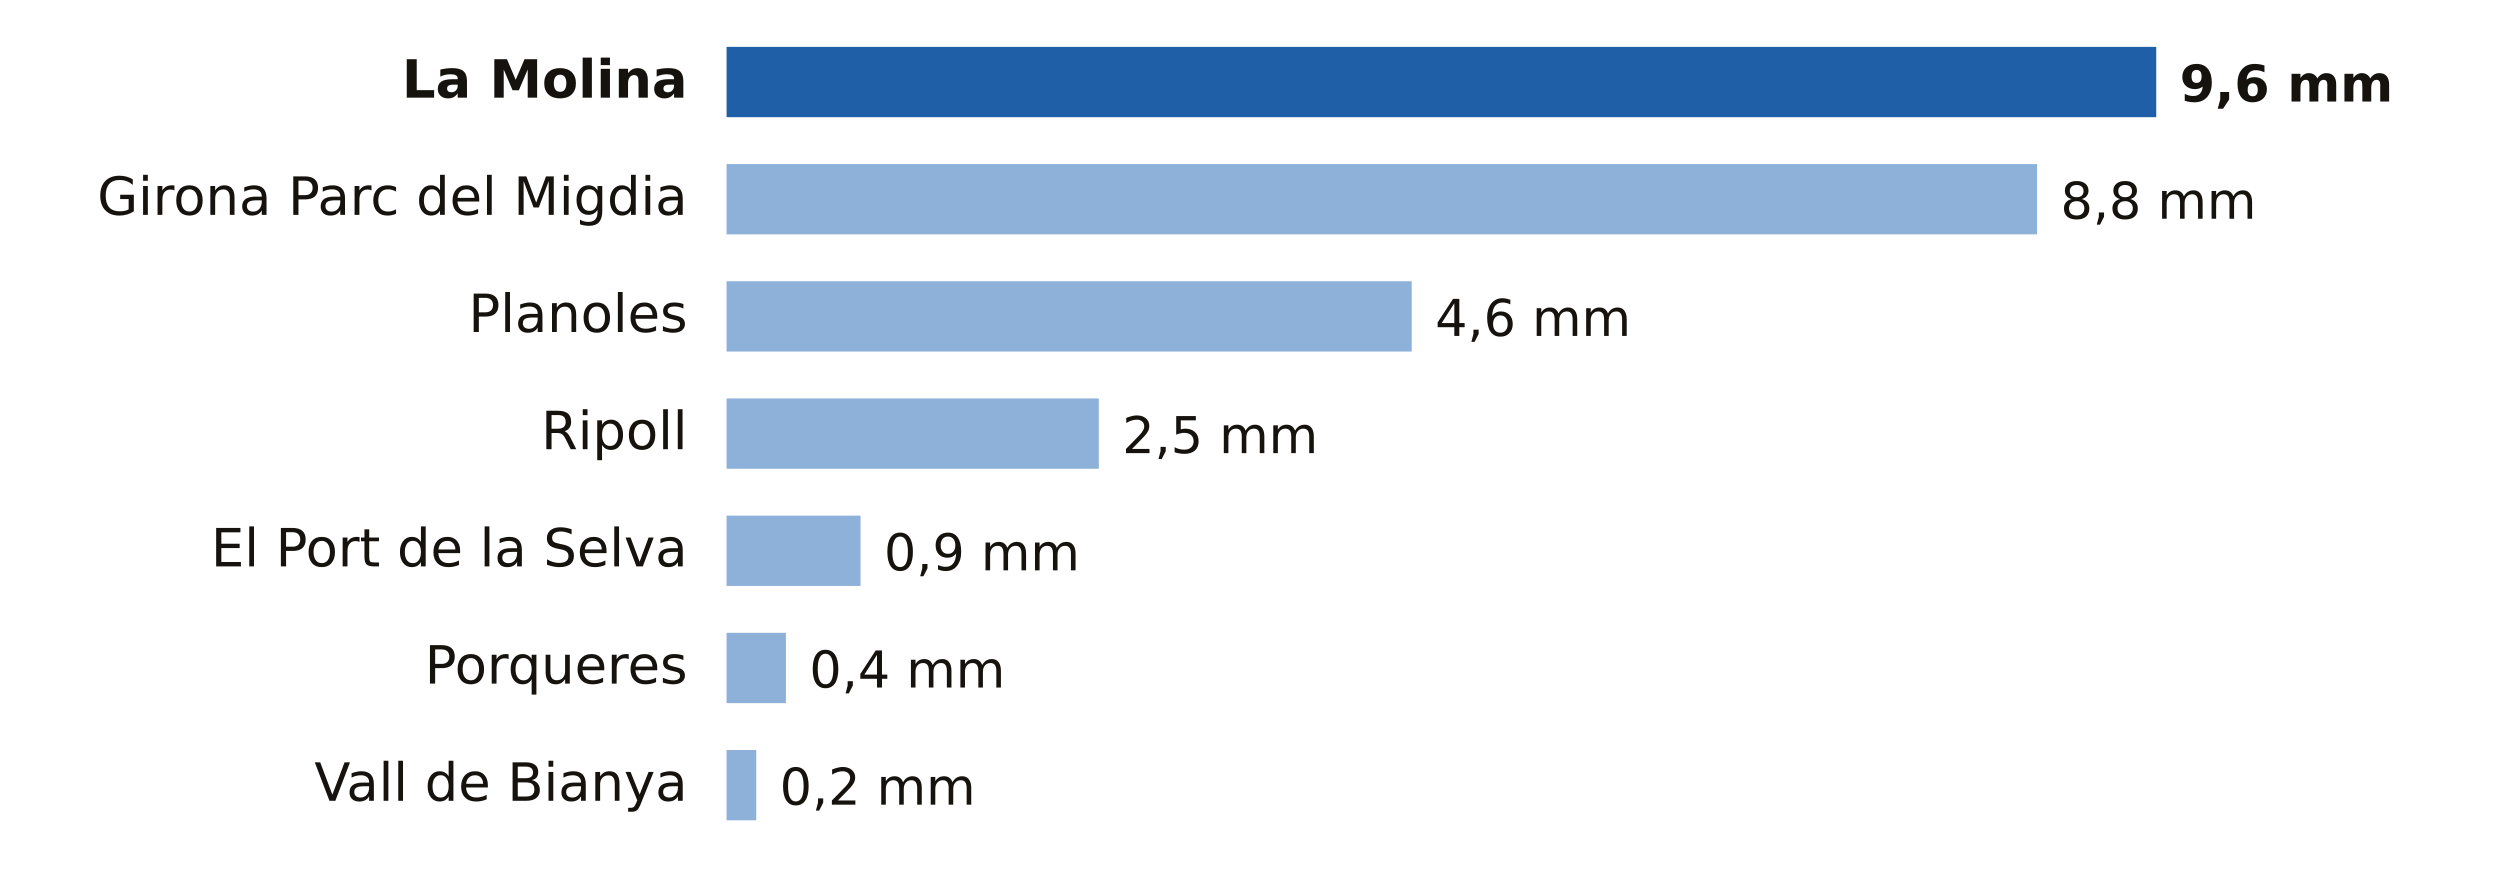
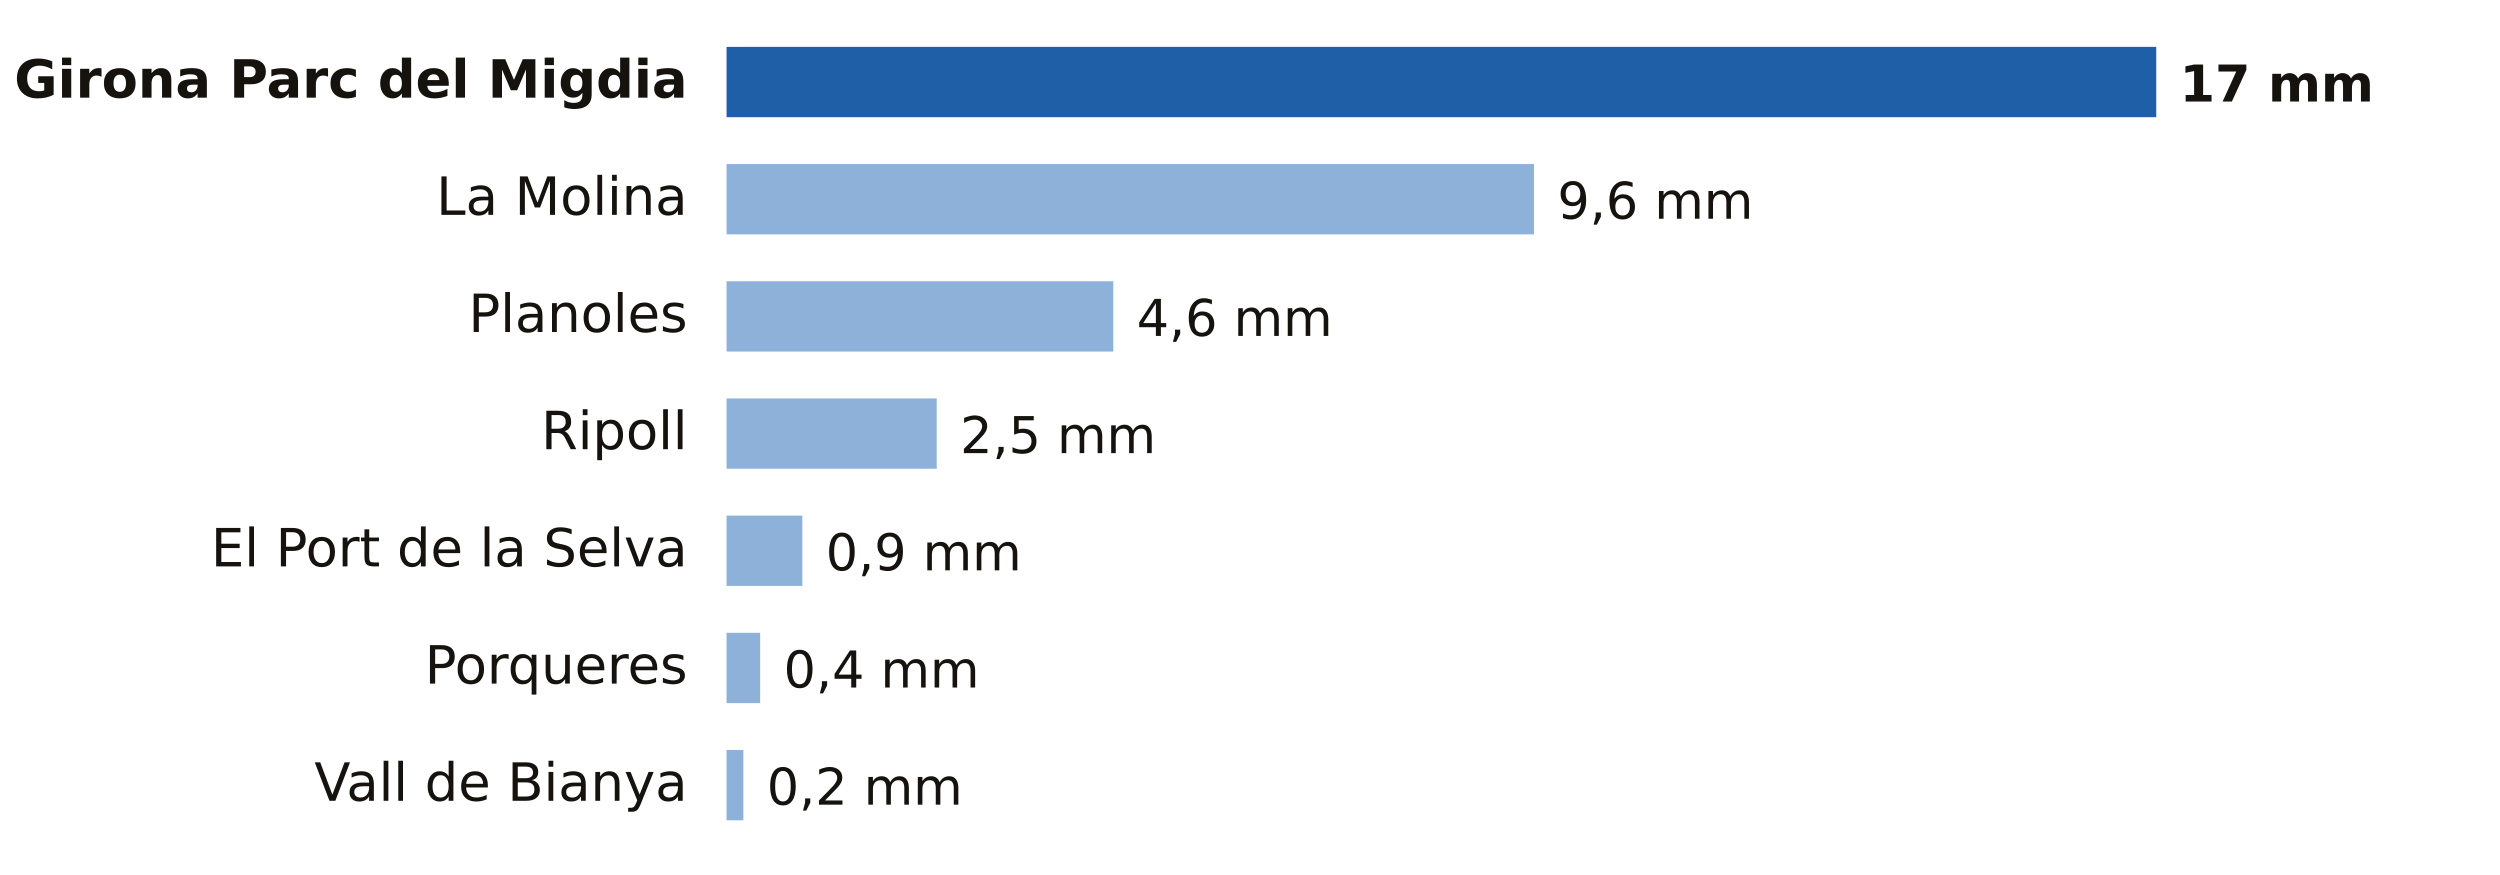
- <svg xmlns="http://www.w3.org/2000/svg" viewBox="0 0 640 224" width="640" height="224" role="img" aria-label="Lluvia entre la medianoche y las 18:00 del martes 20 de octubre en Girona">
+ <svg xmlns="http://www.w3.org/2000/svg" viewBox="0 0 640 224" width="640" height="224" role="img" aria-label="Lluvia entre la medianoche y las 19:00 del martes 20 de octubre en Girona">
  <rect width="640" height="224" fill="#FFFFFF" />
-   <text x="176.0" y="25.0" font-size="13.5" fill="#16130F" text-anchor="end" font-weight="600" font-family="Public Sans, DejaVu Sans, Arial, sans-serif">La Molina</text>
+   <text x="176.0" y="25.0" font-size="13.5" fill="#16130F" text-anchor="end" font-weight="600" font-family="Public Sans, DejaVu Sans, Arial, sans-serif">Girona Parc del Migdia</text>
  <rect x="186" y="12" width="366.0" height="18" fill="#1F5FA8" />
-   <text x="558.0" y="26.0" font-size="13" fill="#16130F" text-anchor="start" font-weight="700" font-family="Public Sans, DejaVu Sans, Arial, sans-serif">9,6 mm</text>
-   <text x="176.0" y="55.0" font-size="13.5" fill="#16130F" text-anchor="end" font-weight="400" font-family="Public Sans, DejaVu Sans, Arial, sans-serif">Girona Parc del Migdia</text>
-   <rect x="186" y="42" width="335.5" height="18" fill="#8EB1DA" />
-   <text x="527.5" y="56.0" font-size="13" fill="#16130F" text-anchor="start" font-weight="500" font-family="Public Sans, DejaVu Sans, Arial, sans-serif">8,8 mm</text>
+   <text x="558.0" y="26.0" font-size="13" fill="#16130F" text-anchor="start" font-weight="700" font-family="Public Sans, DejaVu Sans, Arial, sans-serif">17 mm</text>
+   <text x="176.0" y="55.0" font-size="13.5" fill="#16130F" text-anchor="end" font-weight="400" font-family="Public Sans, DejaVu Sans, Arial, sans-serif">La Molina</text>
+   <rect x="186" y="42" width="206.7" height="18" fill="#8EB1DA" />
+   <text x="398.7" y="56.0" font-size="13" fill="#16130F" text-anchor="start" font-weight="500" font-family="Public Sans, DejaVu Sans, Arial, sans-serif">9,6 mm</text>
  <text x="176.0" y="85.0" font-size="13.5" fill="#16130F" text-anchor="end" font-weight="400" font-family="Public Sans, DejaVu Sans, Arial, sans-serif">Planoles</text>
-   <rect x="186" y="72" width="175.4" height="18" fill="#8EB1DA" />
-   <text x="367.4" y="86.0" font-size="13" fill="#16130F" text-anchor="start" font-weight="500" font-family="Public Sans, DejaVu Sans, Arial, sans-serif">4,6 mm</text>
+   <rect x="186" y="72" width="99.0" height="18" fill="#8EB1DA" />
+   <text x="291.0" y="86.0" font-size="13" fill="#16130F" text-anchor="start" font-weight="500" font-family="Public Sans, DejaVu Sans, Arial, sans-serif">4,6 mm</text>
  <text x="176.0" y="115.0" font-size="13.5" fill="#16130F" text-anchor="end" font-weight="400" font-family="Public Sans, DejaVu Sans, Arial, sans-serif">Ripoll</text>
-   <rect x="186" y="102" width="95.3" height="18" fill="#8EB1DA" />
-   <text x="287.3" y="116.0" font-size="13" fill="#16130F" text-anchor="start" font-weight="500" font-family="Public Sans, DejaVu Sans, Arial, sans-serif">2,5 mm</text>
+   <rect x="186" y="102" width="53.8" height="18" fill="#8EB1DA" />
+   <text x="245.8" y="116.0" font-size="13" fill="#16130F" text-anchor="start" font-weight="500" font-family="Public Sans, DejaVu Sans, Arial, sans-serif">2,5 mm</text>
  <text x="176.0" y="145.0" font-size="13.5" fill="#16130F" text-anchor="end" font-weight="400" font-family="Public Sans, DejaVu Sans, Arial, sans-serif">El Port de la Selva</text>
-   <rect x="186" y="132" width="34.3" height="18" fill="#8EB1DA" />
-   <text x="226.3" y="146.0" font-size="13" fill="#16130F" text-anchor="start" font-weight="500" font-family="Public Sans, DejaVu Sans, Arial, sans-serif">0,9 mm</text>
+   <rect x="186" y="132" width="19.4" height="18" fill="#8EB1DA" />
+   <text x="211.4" y="146.0" font-size="13" fill="#16130F" text-anchor="start" font-weight="500" font-family="Public Sans, DejaVu Sans, Arial, sans-serif">0,9 mm</text>
  <text x="176.0" y="175.0" font-size="13.5" fill="#16130F" text-anchor="end" font-weight="400" font-family="Public Sans, DejaVu Sans, Arial, sans-serif">Porqueres</text>
-   <rect x="186" y="162" width="15.2" height="18" fill="#8EB1DA" />
-   <text x="207.2" y="176.0" font-size="13" fill="#16130F" text-anchor="start" font-weight="500" font-family="Public Sans, DejaVu Sans, Arial, sans-serif">0,4 mm</text>
+   <rect x="186" y="162" width="8.6" height="18" fill="#8EB1DA" />
+   <text x="200.6" y="176.0" font-size="13" fill="#16130F" text-anchor="start" font-weight="500" font-family="Public Sans, DejaVu Sans, Arial, sans-serif">0,4 mm</text>
  <text x="176.0" y="205.0" font-size="13.5" fill="#16130F" text-anchor="end" font-weight="400" font-family="Public Sans, DejaVu Sans, Arial, sans-serif">Vall de Bianya</text>
-   <rect x="186" y="192" width="7.6" height="18" fill="#8EB1DA" />
-   <text x="199.6" y="206.0" font-size="13" fill="#16130F" text-anchor="start" font-weight="500" font-family="Public Sans, DejaVu Sans, Arial, sans-serif">0,2 mm</text>
+   <rect x="186" y="192" width="4.3" height="18" fill="#8EB1DA" />
+   <text x="196.3" y="206.0" font-size="13" fill="#16130F" text-anchor="start" font-weight="500" font-family="Public Sans, DejaVu Sans, Arial, sans-serif">0,2 mm</text>
</svg>
